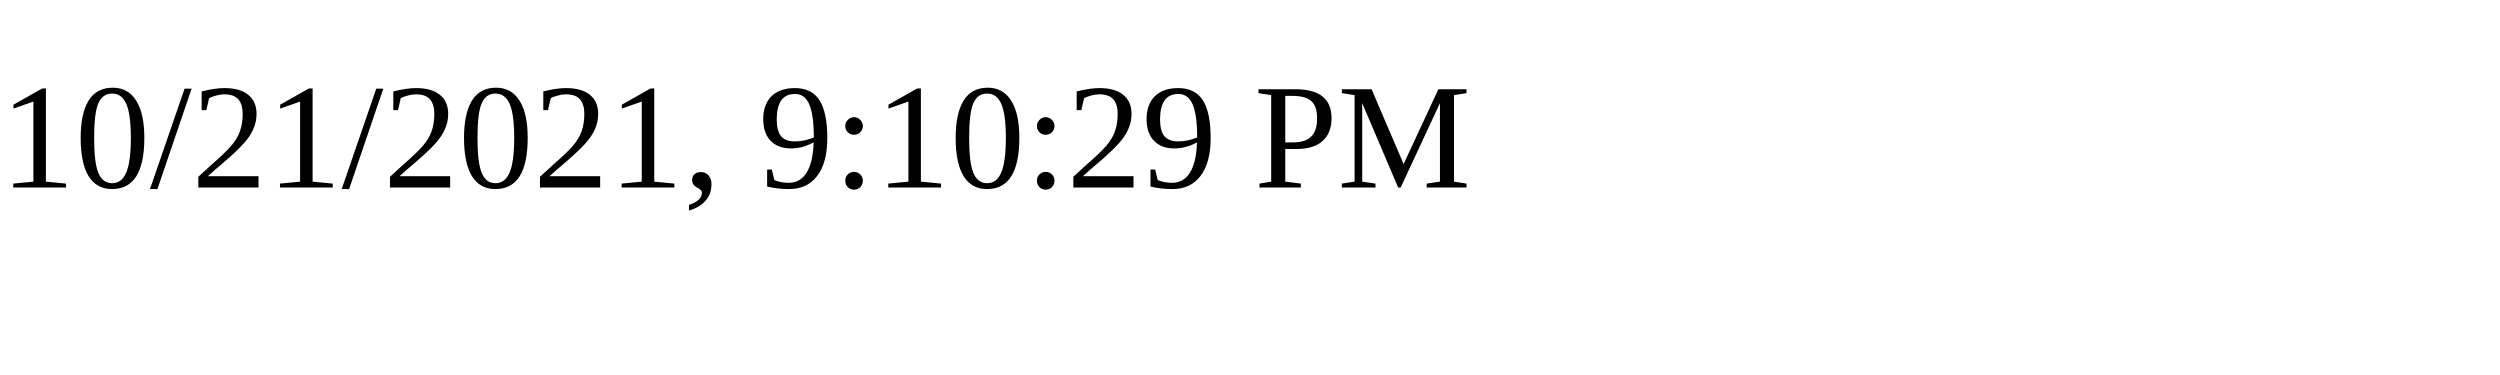
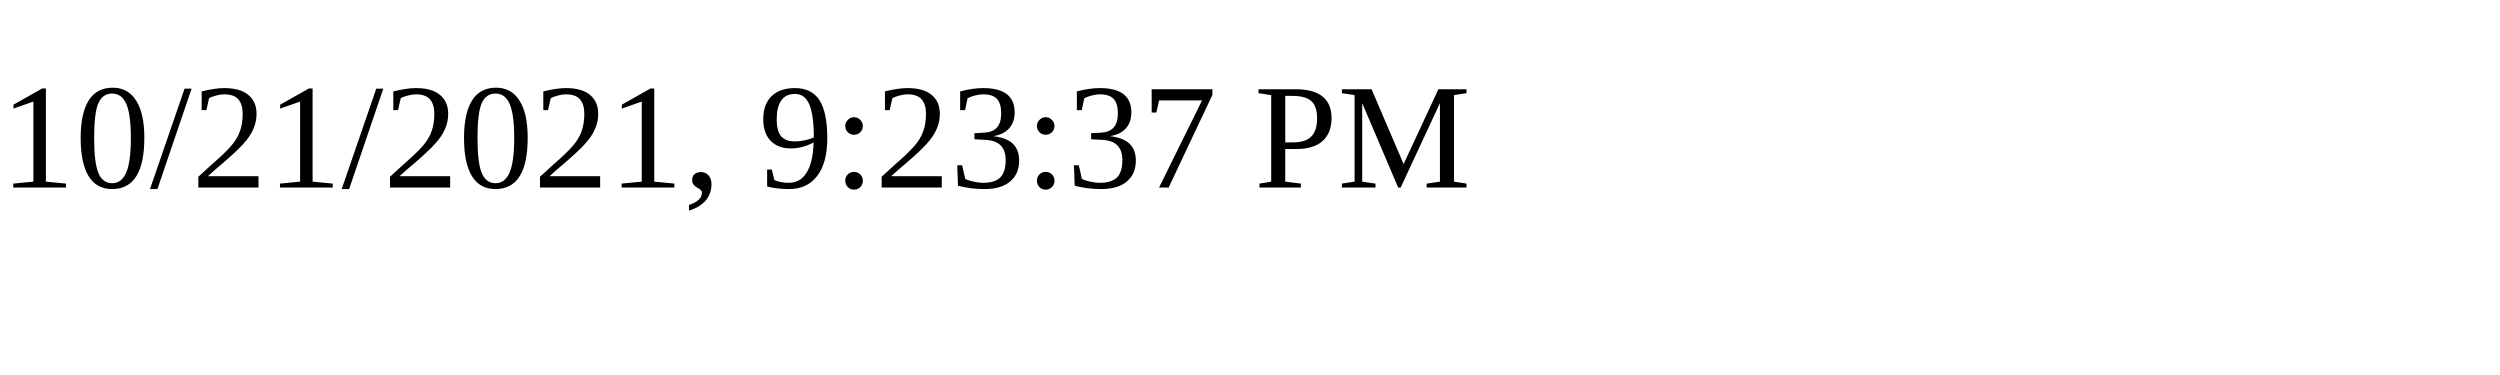
<svg xmlns="http://www.w3.org/2000/svg" height="30" width="200">
-   <text x="0" y="15">10/21/2021, 9:10:29 PM</text>
+   <text x="0" y="15">10/21/2021, 9:23:37 PM</text>
</svg>
